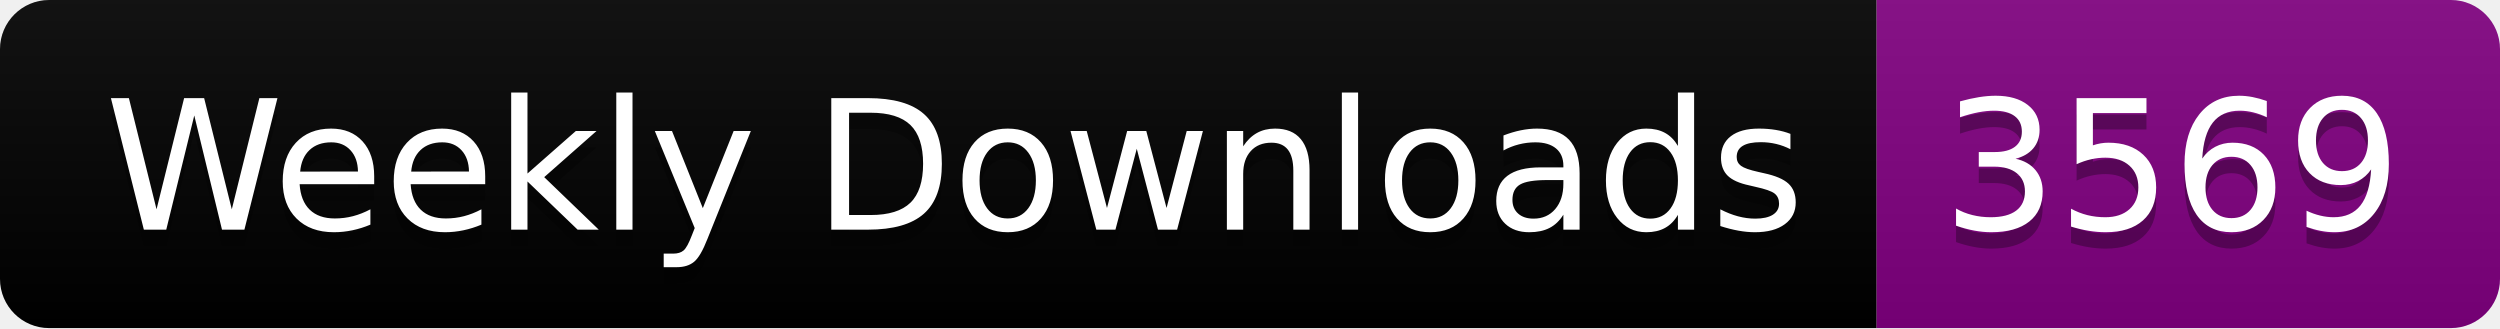
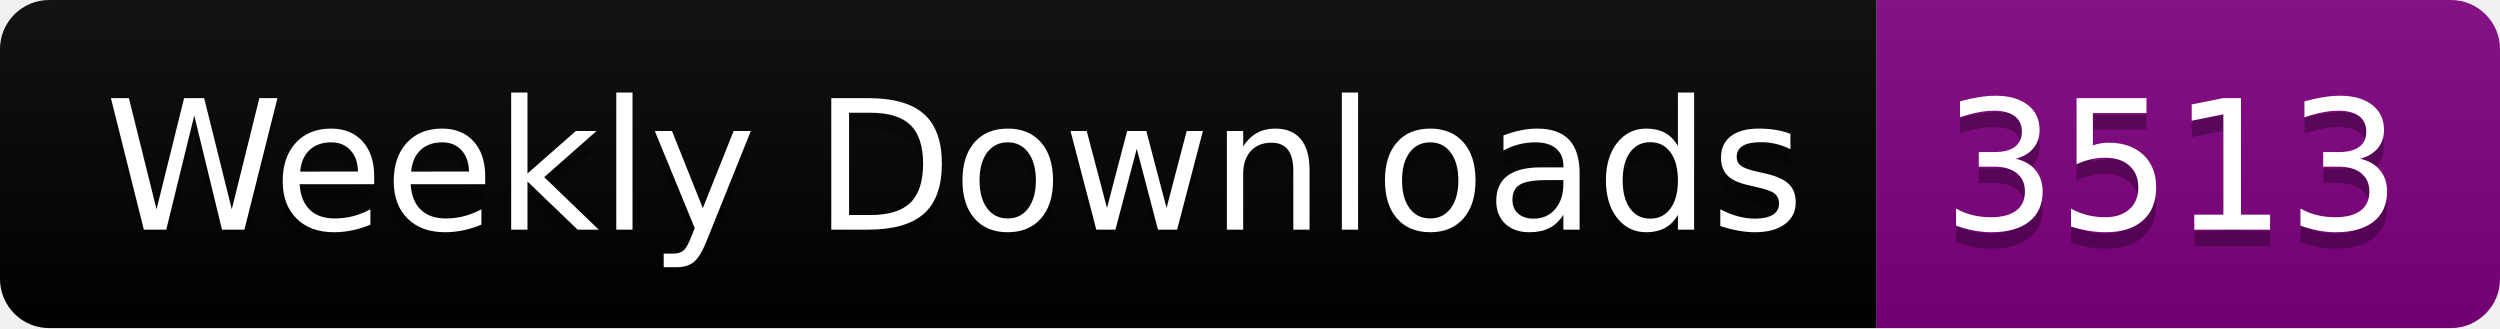
<svg xmlns="http://www.w3.org/2000/svg" width="152.4" height="20">
  <linearGradient id="smooth" x2="0" y2="100%">
    <stop offset="0" stop-color="#bbb" stop-opacity=".1" />
    <stop offset="1" stop-opacity=".1" />
  </linearGradient>
  <clipPath id="round">
    <rect width="152.4" height="20" rx="3" fill="#fff" />
  </clipPath>
  <g clip-path="url(#round)">
    <rect width="114.4" height="20" fill="black" />
    <rect x="114.4" width="38.0" height="20" fill="purple" />
    <rect width="152.4" height="20" fill="url(#smooth)" />
  </g>
  <g fill="#fff" text-anchor="middle" font-family="DejaVu Sans,Verdana,Geneva,sans-serif" font-size="110">
    <text x="582.0" y="150" fill="#010101" fill-opacity=".3" transform="scale(0.1)" textLength="1044.0" lengthAdjust="spacing">Weekly Downloads</text>
    <text x="582.0" y="140" transform="scale(0.1)" textLength="1044.0" lengthAdjust="spacing">Weekly Downloads</text>
-     <text x="1324.0" y="150" fill="#010101" fill-opacity=".3" transform="scale(0.1)" textLength="280.0" lengthAdjust="spacing">3569</text>
-     <text x="1324.0" y="140" transform="scale(0.1)" textLength="280.0" lengthAdjust="spacing">3569</text>
+     <text x="1324.0" y="150" fill="#010101" fill-opacity=".3" transform="scale(0.1)" textLength="280.0" lengthAdjust="spacing">3513</text>
+     <text x="1324.0" y="140" transform="scale(0.1)" textLength="280.0" lengthAdjust="spacing">3513</text>
  </g>
</svg>
